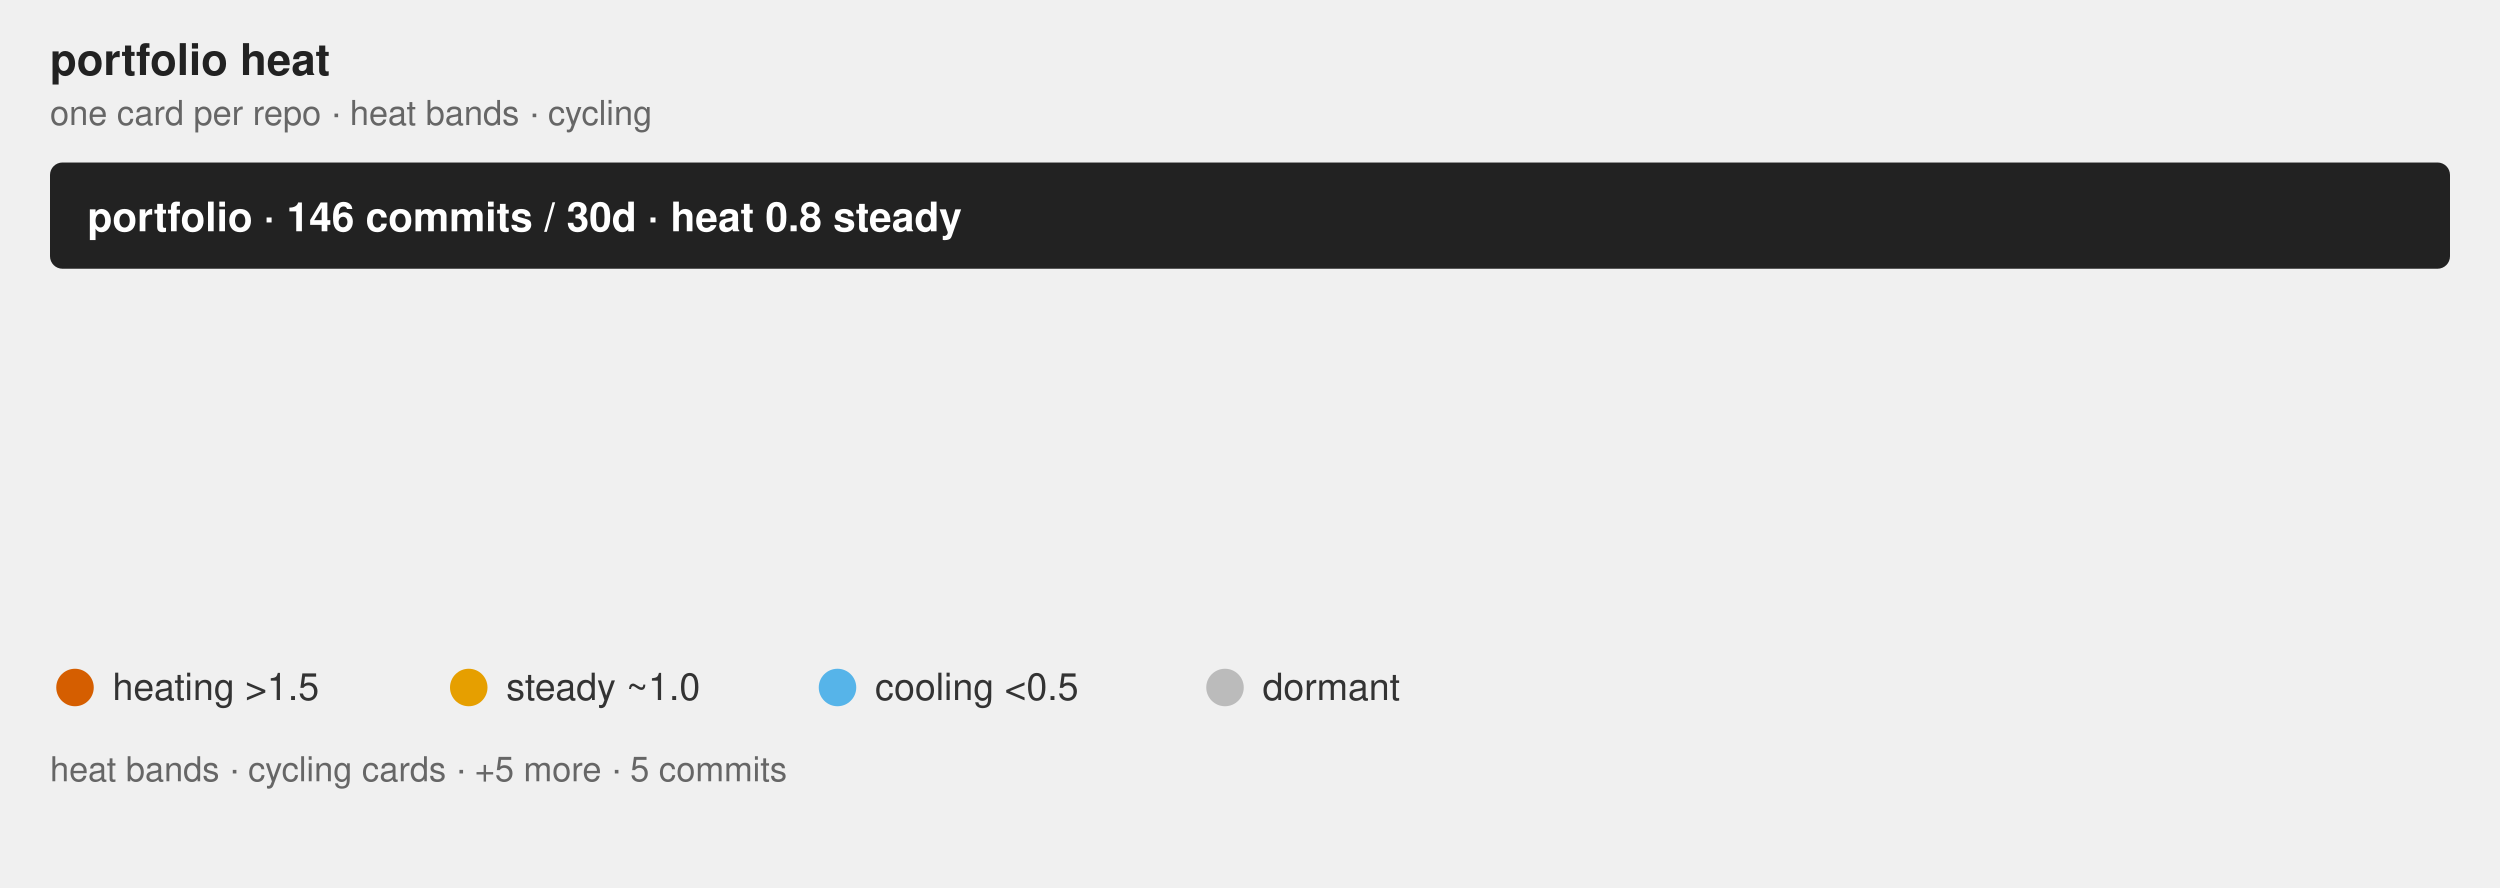
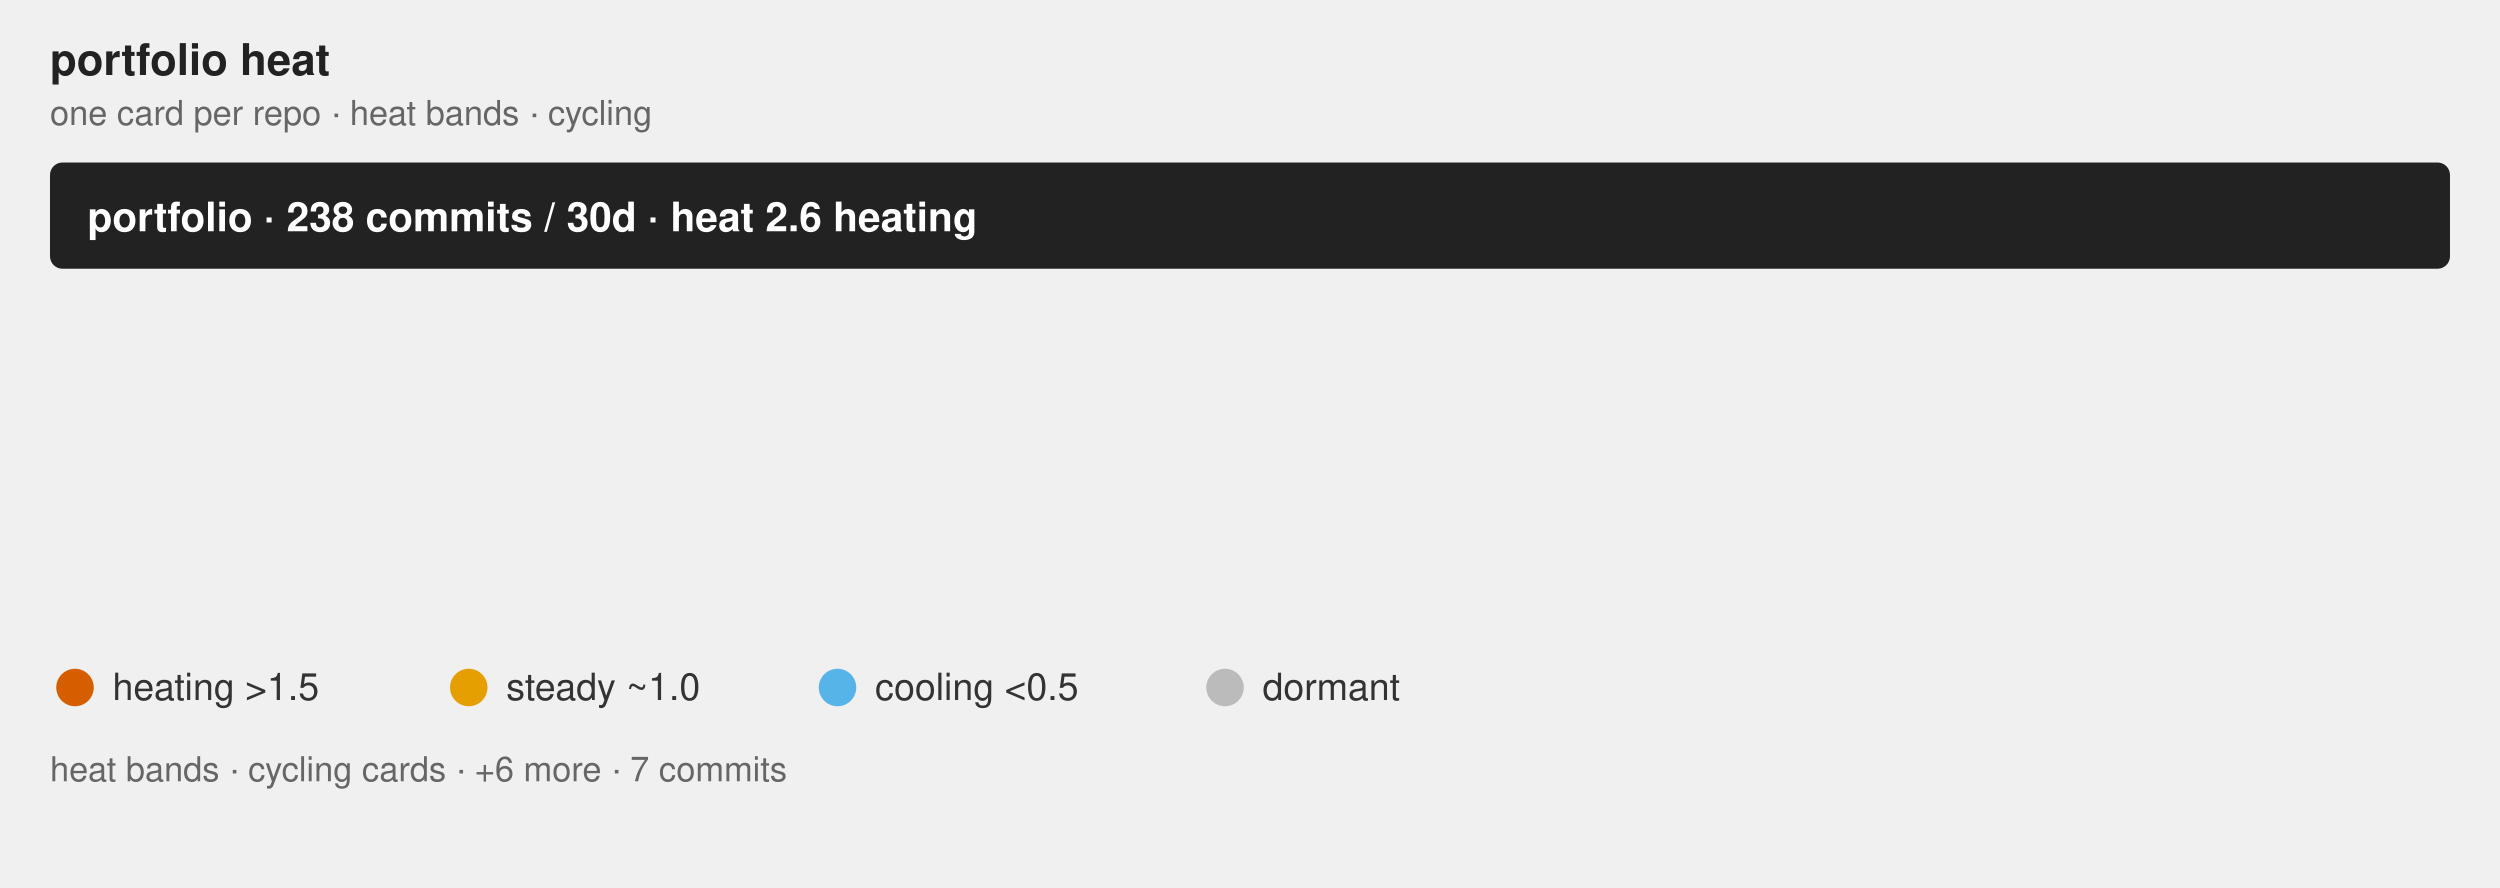
<svg xmlns="http://www.w3.org/2000/svg" class="flame-svg" viewBox="0 0 800.0 284.0" role="img" font-family="Helvetica, Arial, sans-serif">
  <text x="16" y="24" font-size="14" font-weight="bold" fill="#222">portfolio heat</text>
  <text x="16" y="40" class="muted">one card per repo · heat bands · cycling</text>
  <style>
            .bar {
                stroke: #fff;
                stroke-width: 2;
                rx: 4;
            }
            .lbl {
                fill: #fff;
                font-size: 13px;
                font-weight: 600;
            }
            .sub {
                fill: #fff;
                font-size: 11px;
                opacity: .92;
            }
            .dim {
                fill: #333;
                font-size: 12px;
            }
            .wht {
                fill: #fff;
                font-size: 10px;
                paint-order: stroke;
                stroke: rgba(0, 0, 0, .45);
                stroke-width: 3px;
                stroke-linejoin: round;
            }
            .muted {
                fill: #666;
                font-size: 11px;
            }
            .pulse {
                animation: breathe 2.2s ease-in-out infinite;
            }
            .slow {
                animation-duration: 3.4s;
            }
            @keyframes breathe {
                0%, 100% { opacity: .95; }
                50% { opacity: .62; }
            }
            .halo {
                transform-box: fill-box;
                transform-origin: center;
                animation: halo 2.2s ease-out infinite;
            }
            @keyframes halo {
                0% { opacity: .75; transform: scale(1); }
                100% { opacity: 0; transform: scale(2.4); }
            }
            .card {
                opacity: 0;
                animation: whisk ease-in-out infinite;
                animation-iteration-count: infinite;
            }
            .deck .card#r0 {
                opacity: 1;
            }
            @keyframes whisk {
                0% { opacity: 0; transform: translateX(60px); }
                3% { opacity: 1; transform: translateX(0); }
                10% { opacity: 1; transform: translateX(0); }
                13% { opacity: 0; transform: translateX(-60px); }
                100% { opacity: 0; transform: translateX(-60px); }
            }
            @media (prefers-reduced-motion: reduce) {
                .pulse, .halo, .card { animation: none; }
            }
        </style>
  <rect x="16.0" y="52.0" width="768.0" height="34.0" rx="4" fill="#222" />
-   <text x="28" y="74.0" class="lbl">portfolio · 146 commits / 30d · heat 0.8 steady</text>
+   <text x="28" y="74.0" class="lbl">portfolio · 238 commits / 30d · heat 2.6 heating</text>
  <linearGradient id="grad-r0" x1="0" y1="0" x2="1" y2="0">
+     <stop offset="0.000" stop-color="#BBBBBB" stop-opacity="0.55" />
+     <stop offset="0.747" stop-color="#E69F00" stop-opacity="0.55" />
+     <stop offset="1.000" stop-color="#D55E00" stop-opacity="0.55" />
+   </linearGradient>
+   <linearGradient id="grad-r1" x1="0" y1="0" x2="1" y2="0">
    <stop offset="0.000" stop-color="#BBBBBB" stop-opacity="0.55" />
    <stop offset="0.217" stop-color="#BBBBBB" stop-opacity="0.55" />
    <stop offset="1.000" stop-color="#56B4E9" stop-opacity="0.55" />
  </linearGradient>
-   <linearGradient id="grad-r1" x1="0" y1="0" x2="1" y2="0">
+   <linearGradient id="grad-r2" x1="0" y1="0" x2="1" y2="0">
    <stop offset="0.000" stop-color="#BBBBBB" stop-opacity="0.55" />
-     <stop offset="0.645" stop-color="#BBBBBB" stop-opacity="0.55" />
-     <stop offset="0.839" stop-color="#56B4E9" stop-opacity="0.55" />
-     <stop offset="0.903" stop-color="#E69F00" stop-opacity="0.55" />
+     <stop offset="0.606" stop-color="#BBBBBB" stop-opacity="0.55" />
+     <stop offset="0.788" stop-color="#56B4E9" stop-opacity="0.55" />
+     <stop offset="0.848" stop-color="#E69F00" stop-opacity="0.55" />
    <stop offset="1.000" stop-color="#D55E00" stop-opacity="0.55" />
  </linearGradient>
-   <linearGradient id="grad-r2" x1="0" y1="0" x2="1" y2="0">
+   <linearGradient id="grad-r3" x1="0" y1="0" x2="1" y2="0">
    <stop offset="0.000" stop-color="#BBBBBB" stop-opacity="0.55" />
    <stop offset="0.071" stop-color="#BBBBBB" stop-opacity="0.55" />
    <stop offset="1.000" stop-color="#56B4E9" stop-opacity="0.55" />
  </linearGradient>
-   <linearGradient id="grad-r3" x1="0" y1="0" x2="1" y2="0">
+   <linearGradient id="grad-r4" x1="0" y1="0" x2="1" y2="0">
    <stop offset="0.000" stop-color="#BBBBBB" stop-opacity="0.55" />
    <stop offset="0.400" stop-color="#BBBBBB" stop-opacity="0.55" />
    <stop offset="1.000" stop-color="#E69F00" stop-opacity="0.55" />
  </linearGradient>
-   <linearGradient id="grad-r4" x1="0" y1="0" x2="1" y2="0">
+   <linearGradient id="grad-r5" x1="0" y1="0" x2="1" y2="0">
    <stop offset="0.000" stop-color="#BBBBBB" stop-opacity="0.55" />
-     <stop offset="0.375" stop-color="#BBBBBB" stop-opacity="0.55" />
+     <stop offset="0.286" stop-color="#BBBBBB" stop-opacity="0.55" />
    <stop offset="1.000" stop-color="#56B4E9" stop-opacity="0.55" />
  </linearGradient>
-   <linearGradient id="grad-r5" x1="0" y1="0" x2="1" y2="0">
+   <linearGradient id="grad-r6" x1="0" y1="0" x2="1" y2="0">
    <stop offset="0.000" stop-color="#BBBBBB" stop-opacity="0.55" />
    <stop offset="0.500" stop-color="#BBBBBB" stop-opacity="0.55" />
    <stop offset="1.000" stop-color="#56B4E9" stop-opacity="0.55" />
  </linearGradient>
-   <linearGradient id="grad-r6" x1="0" y1="0" x2="1" y2="0">
+   <linearGradient id="grad-r7" x1="0" y1="0" x2="1" y2="0">
    <stop offset="0.000" stop-color="#BBBBBB" stop-opacity="0.55" />
    <stop offset="0.667" stop-color="#BBBBBB" stop-opacity="0.55" />
    <stop offset="1.000" stop-color="#56B4E9" stop-opacity="0.55" />
  </linearGradient>
-   <linearGradient id="grad-r7" x1="0" y1="0" x2="1" y2="0">
-     <stop offset="0.000" stop-color="#BBBBBB" stop-opacity="0.55" />
-     <stop offset="1.000" stop-color="#BBBBBB" stop-opacity="0.55" />
-   </linearGradient>
-   <g id="r0" class="card pulse slow" style="animation-duration:32.0s;animation-delay:0s">
+   <g id="r0" class="card pulse" style="animation-duration:32.0s;animation-delay:0s">
    <rect x="16.0" y="100.0" width="768.0" height="104.0" rx="4" fill="url(#grad-r0)" />
+     <text x="32.0" y="130.0" font-size="20" font-weight="bold" fill="#222">jzombie-graph</text>
+     <text x="32.0" y="152.0" class="dim" font-weight="bold">Nightly map of my GitHub portfolio: real dependency edges plus a self-normalized Developer Focus gauge ranking where at…</text>
+     <text x="32.0" y="168.0" class="sub">91 commits · 38.2% of portfolio · heat 5.2 heating · Rust</text>
+     <text x="32.0" y="182.0" class="wht">#automation #command-line #data-visualization #dependency-graph #developer-tools #github-actions +6</text>
+   </g>
+   <g id="r1" class="card pulse slow" style="animation-duration:32.0s;animation-delay:-4.0s">
+     <rect x="16.0" y="100.0" width="768.0" height="104.0" rx="4" fill="url(#grad-r1)" />
    <text x="32.0" y="130.0" font-size="20" font-weight="bold" fill="#222">windows-headless</text>
    <text x="32.0" y="152.0" class="dim" font-weight="bold">Turn a Microsoft ISO into an SSH-ready Windows 11 VM in one command. Unattended installation.</text>
-     <text x="32.0" y="168.0" class="sub">69 commits · 47.3% of portfolio · heat 0.5 steady · Rust</text>
+     <text x="32.0" y="168.0" class="sub">69 commits · 29.0% of portfolio · heat 0.5 steady · Rust</text>
    <text x="32.0" y="182.0" class="wht">#command-line-utilities #headless #provisioning #ssh #unattended-installation #virtualization +2</text>
  </g>
-   <g id="r1" class="card pulse" style="animation-duration:32.0s;animation-delay:-4.0s">
-     <rect x="16.0" y="100.0" width="768.0" height="104.0" rx="4" fill="url(#grad-r1)" />
+   <g id="r2" class="card pulse" style="animation-duration:32.0s;animation-delay:-8.0s">
+     <rect x="16.0" y="100.0" width="768.0" height="104.0" rx="4" fill="url(#grad-r2)" />
    <text x="32.0" y="130.0" font-size="20" font-weight="bold" fill="#222">rust-oxdock</text>
    <text x="32.0" y="152.0" class="dim" font-weight="bold">An experimental DSL used for building embeddable artifacts and orchestrating pipelines.</text>
-     <text x="32.0" y="168.0" class="sub">31 commits · 21.2% of portfolio · heat 1.5 heating · Rust</text>
+     <text x="32.0" y="168.0" class="sub">33 commits · 13.9% of portfolio · heat 2.2 heating · Rust</text>
    <text x="32.0" y="182.0" class="wht">#build-tools #containerless-build #dockerfile-syntax #dsl #mcp-server #process-orchestration +1</text>
  </g>
-   <g id="r2" class="card pulse slow" style="animation-duration:32.0s;animation-delay:-8.0s">
-     <rect x="16.0" y="100.0" width="768.0" height="104.0" rx="4" fill="url(#grad-r2)" />
+   <g id="r3" class="card pulse slow" style="animation-duration:32.0s;animation-delay:-12.0s">
+     <rect x="16.0" y="100.0" width="768.0" height="104.0" rx="4" fill="url(#grad-r3)" />
    <text x="32.0" y="130.0" font-size="20" font-weight="bold" fill="#222">rust-triplets</text>
    <text x="32.0" y="152.0" class="dim" font-weight="bold">Composable data sampling primitives for deterministic multi-source ML/AI training-data orchestration.</text>
-     <text x="32.0" y="168.0" class="sub">14 commits · 9.6% of portfolio · heat 0.6 steady · Rust</text>
+     <text x="32.0" y="168.0" class="sub">14 commits · 5.9% of portfolio · heat 0.6 steady · Rust</text>
    <text x="32.0" y="182.0" class="wht">#algorithms #artificial-intelligence #bm25 #dataset-sampling #science #text-processing +3</text>
  </g>
-   <g id="r3" class="card pulse" style="animation-duration:32.0s;animation-delay:-12.0s">
-     <rect x="16.0" y="100.0" width="768.0" height="104.0" rx="4" fill="url(#grad-r3)" />
+   <g id="r4" class="card pulse" style="animation-duration:32.0s;animation-delay:-16.0s">
+     <rect x="16.0" y="100.0" width="768.0" height="104.0" rx="4" fill="url(#grad-r4)" />
    <text x="32.0" y="130.0" font-size="20" font-weight="bold" fill="#222">rust-argtuner</text>
    <text x="32.0" y="152.0" class="dim" font-weight="bold">A language-agnostic CLI tool for black-box hyperparameter optimization.</text>
-     <text x="32.0" y="168.0" class="sub">10 commits · 6.8% of portfolio · heat 1.6 heating · Rust</text>
+     <text x="32.0" y="168.0" class="sub">10 commits · 4.2% of portfolio · heat 1.6 heating · Rust</text>
    <text x="32.0" y="182.0" class="wht">#black-box-optimization #cli #hyperparameter-optimization #particle-swarm-optimization #rust #successive-halving +1</text>
-   </g>
-   <g id="r4" class="card " style="animation-duration:32.0s;animation-delay:-16.0s">
-     <rect x="16.0" y="100.0" width="768.0" height="104.0" rx="4" fill="url(#grad-r4)" />
-     <text x="32.0" y="130.0" font-size="20" font-weight="bold" fill="#222">term-wm</text>
-     <text x="32.0" y="152.0" class="dim" font-weight="bold">Spatial Terminal Desktop Environment for Remote Workspaces</text>
-     <text x="32.0" y="168.0" class="sub">8 commits · 5.5% of portfolio · heat 0.4 cooling · Rust</text>
-     <text x="32.0" y="182.0" class="wht">#gui #spatial-desktop #ssh #terminal-ui #window-managers #workspace</text>
  </g>
  <g id="r5" class="card " style="animation-duration:32.0s;animation-delay:-20.0s">
    <rect x="16.0" y="100.0" width="768.0" height="104.0" rx="4" fill="url(#grad-r5)" />
-     <text x="32.0" y="130.0" font-size="20" font-weight="bold" fill="#222">rust-simd-r-drive</text>
-     <text x="32.0" y="152.0" class="dim" font-weight="bold">Zero-copy access, schema-less, append-only, SIMD-optimized binary storage engine for Rust.</text>
-     <text x="32.0" y="168.0" class="sub">4 commits · 2.7% of portfolio · heat 0.3 cooling · Rust</text>
-     <text x="32.0" y="182.0" class="wht">#append-only #binary-storage #key-value-store #mmap #simd-optimized #storage-backend +3</text>
+     <text x="32.0" y="130.0" font-size="20" font-weight="bold" fill="#222">term-wm</text>
+     <text x="32.0" y="152.0" class="dim" font-weight="bold">Spatial Terminal Desktop Environment for Remote Workspaces</text>
+     <text x="32.0" y="168.0" class="sub">7 commits · 2.9% of portfolio · heat 0.5 cooling · Rust</text>
+     <text x="32.0" y="182.0" class="wht">#gui #spatial-desktop #ssh #terminal-ui #window-managers #workspace</text>
  </g>
  <g id="r6" class="card " style="animation-duration:32.0s;animation-delay:-24.0s">
    <rect x="16.0" y="100.0" width="768.0" height="104.0" rx="4" fill="url(#grad-r6)" />
-     <text x="32.0" y="130.0" font-size="20" font-weight="bold" fill="#222">rust-muxio</text>
-     <text x="32.0" y="152.0" class="dim" font-weight="bold">Rust toolkit for layered stream multiplexing and schemaless RPC communication.</text>
-     <text x="32.0" y="168.0" class="sub">3 commits · 2.1% of portfolio · heat 0.2 cooling · Rust</text>
-     <text x="32.0" y="182.0" class="wht">#rpc-framework #wasm-rpc #websocket-client #websocket-server</text>
+     <text x="32.0" y="130.0" font-size="20" font-weight="bold" fill="#222">rust-simd-r-drive</text>
+     <text x="32.0" y="152.0" class="dim" font-weight="bold">Zero-copy access, schema-less, append-only, SIMD-optimized binary storage engine for Rust.</text>
+     <text x="32.0" y="168.0" class="sub">4 commits · 1.7% of portfolio · heat 0.3 cooling · Rust</text>
+     <text x="32.0" y="182.0" class="wht">#append-only #binary-storage #key-value-store #mmap #simd-optimized #storage-backend +3</text>
  </g>
  <g id="r7" class="card " style="animation-duration:32.0s;animation-delay:-28.0s">
    <rect x="16.0" y="100.0" width="768.0" height="104.0" rx="4" fill="url(#grad-r7)" />
-     <text x="32.0" y="130.0" font-size="20" font-weight="bold" fill="#222">term-wm-vt100</text>
-     <text x="32.0" y="152.0" class="dim" font-weight="bold">A fork of vt100 specifically for usage in term-wm.</text>
-     <text x="32.0" y="168.0" class="sub">2 commits · 1.4% of portfolio · heat 0.0 dormant · Rust</text>
-     <text x="32.0" y="182.0" class="wht">#terminal #vt100</text>
+     <text x="32.0" y="130.0" font-size="20" font-weight="bold" fill="#222">rust-muxio</text>
+     <text x="32.0" y="152.0" class="dim" font-weight="bold">Rust toolkit for layered stream multiplexing and schemaless RPC communication.</text>
+     <text x="32.0" y="168.0" class="sub">3 commits · 1.3% of portfolio · heat 0.2 cooling · Rust</text>
+     <text x="32.0" y="182.0" class="wht">#rpc-framework #wasm-rpc #websocket-client #websocket-server</text>
  </g>
  <g font-size="12" fill="#333">
    <circle cx="24" cy="220" r="6" fill="#D55E00" />
    <text x="36" y="224">heating &gt;1.5</text>
    <circle cx="150" cy="220" r="6" fill="#E69F00" />
    <text x="162" y="224">steady ~1.0</text>
    <circle cx="268" cy="220" r="6" fill="#56B4E9" />
    <text x="280" y="224">cooling &lt;0.5</text>
    <circle cx="392" cy="220" r="6" fill="#BBBBBB" />
    <text x="404" y="224">dormant</text>
-     <text x="16" y="250" class="muted">heat bands · cycling cards · +5 more · 5 commits</text>
+     <text x="16" y="250" class="muted">heat bands · cycling cards · +6 more · 7 commits</text>
  </g>
</svg>
